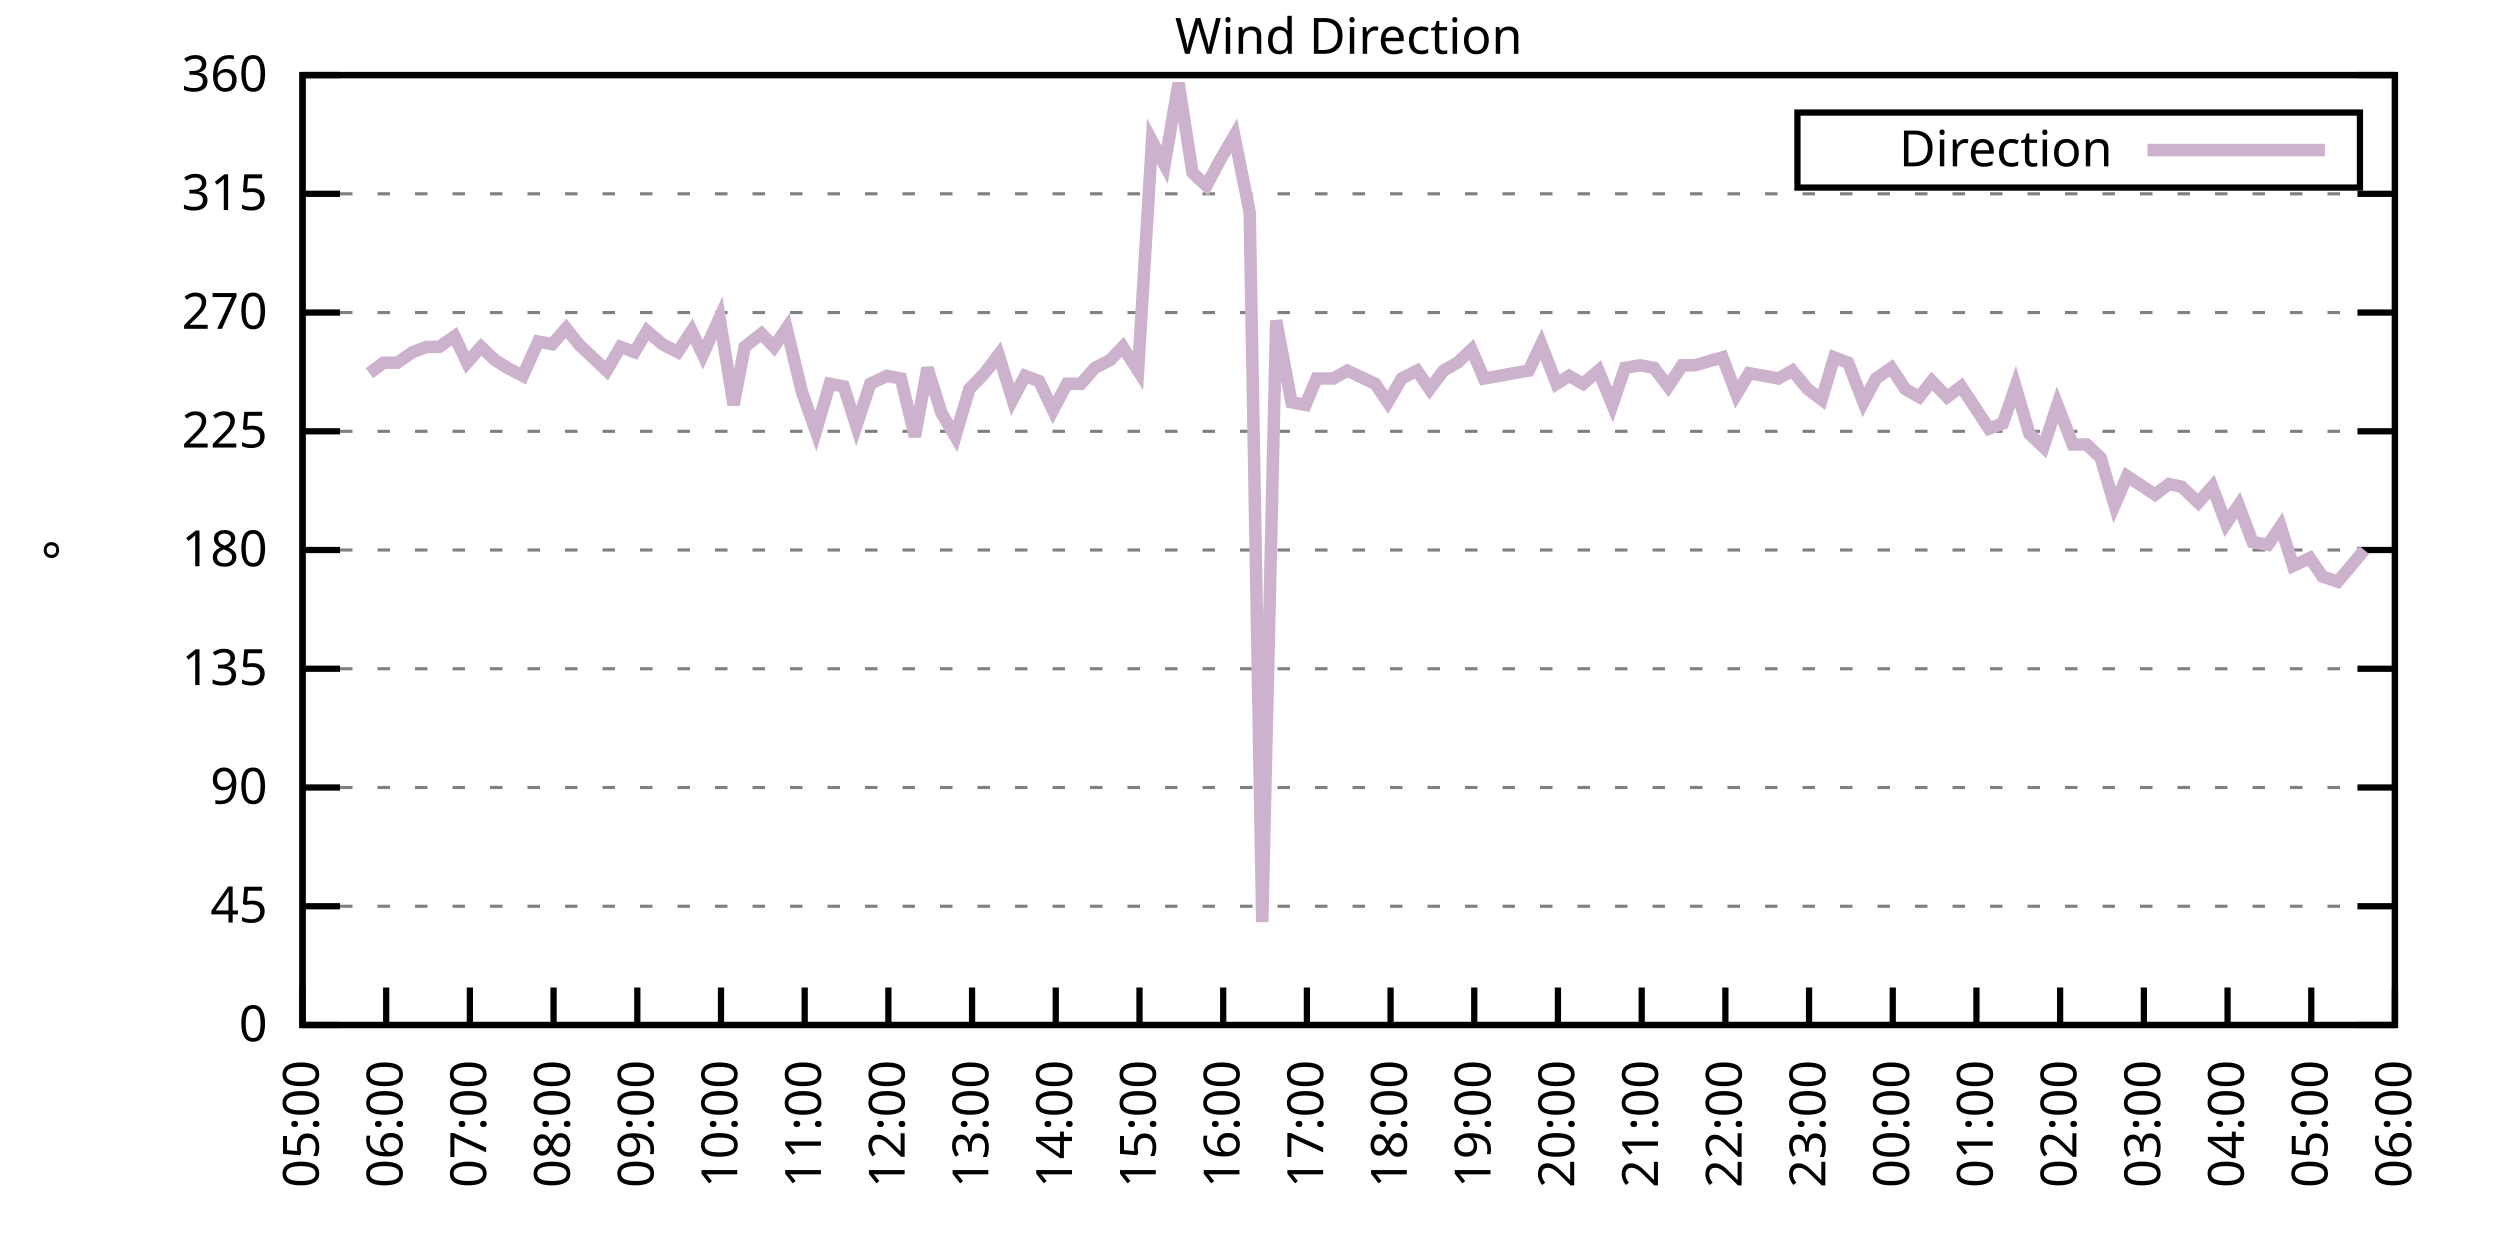
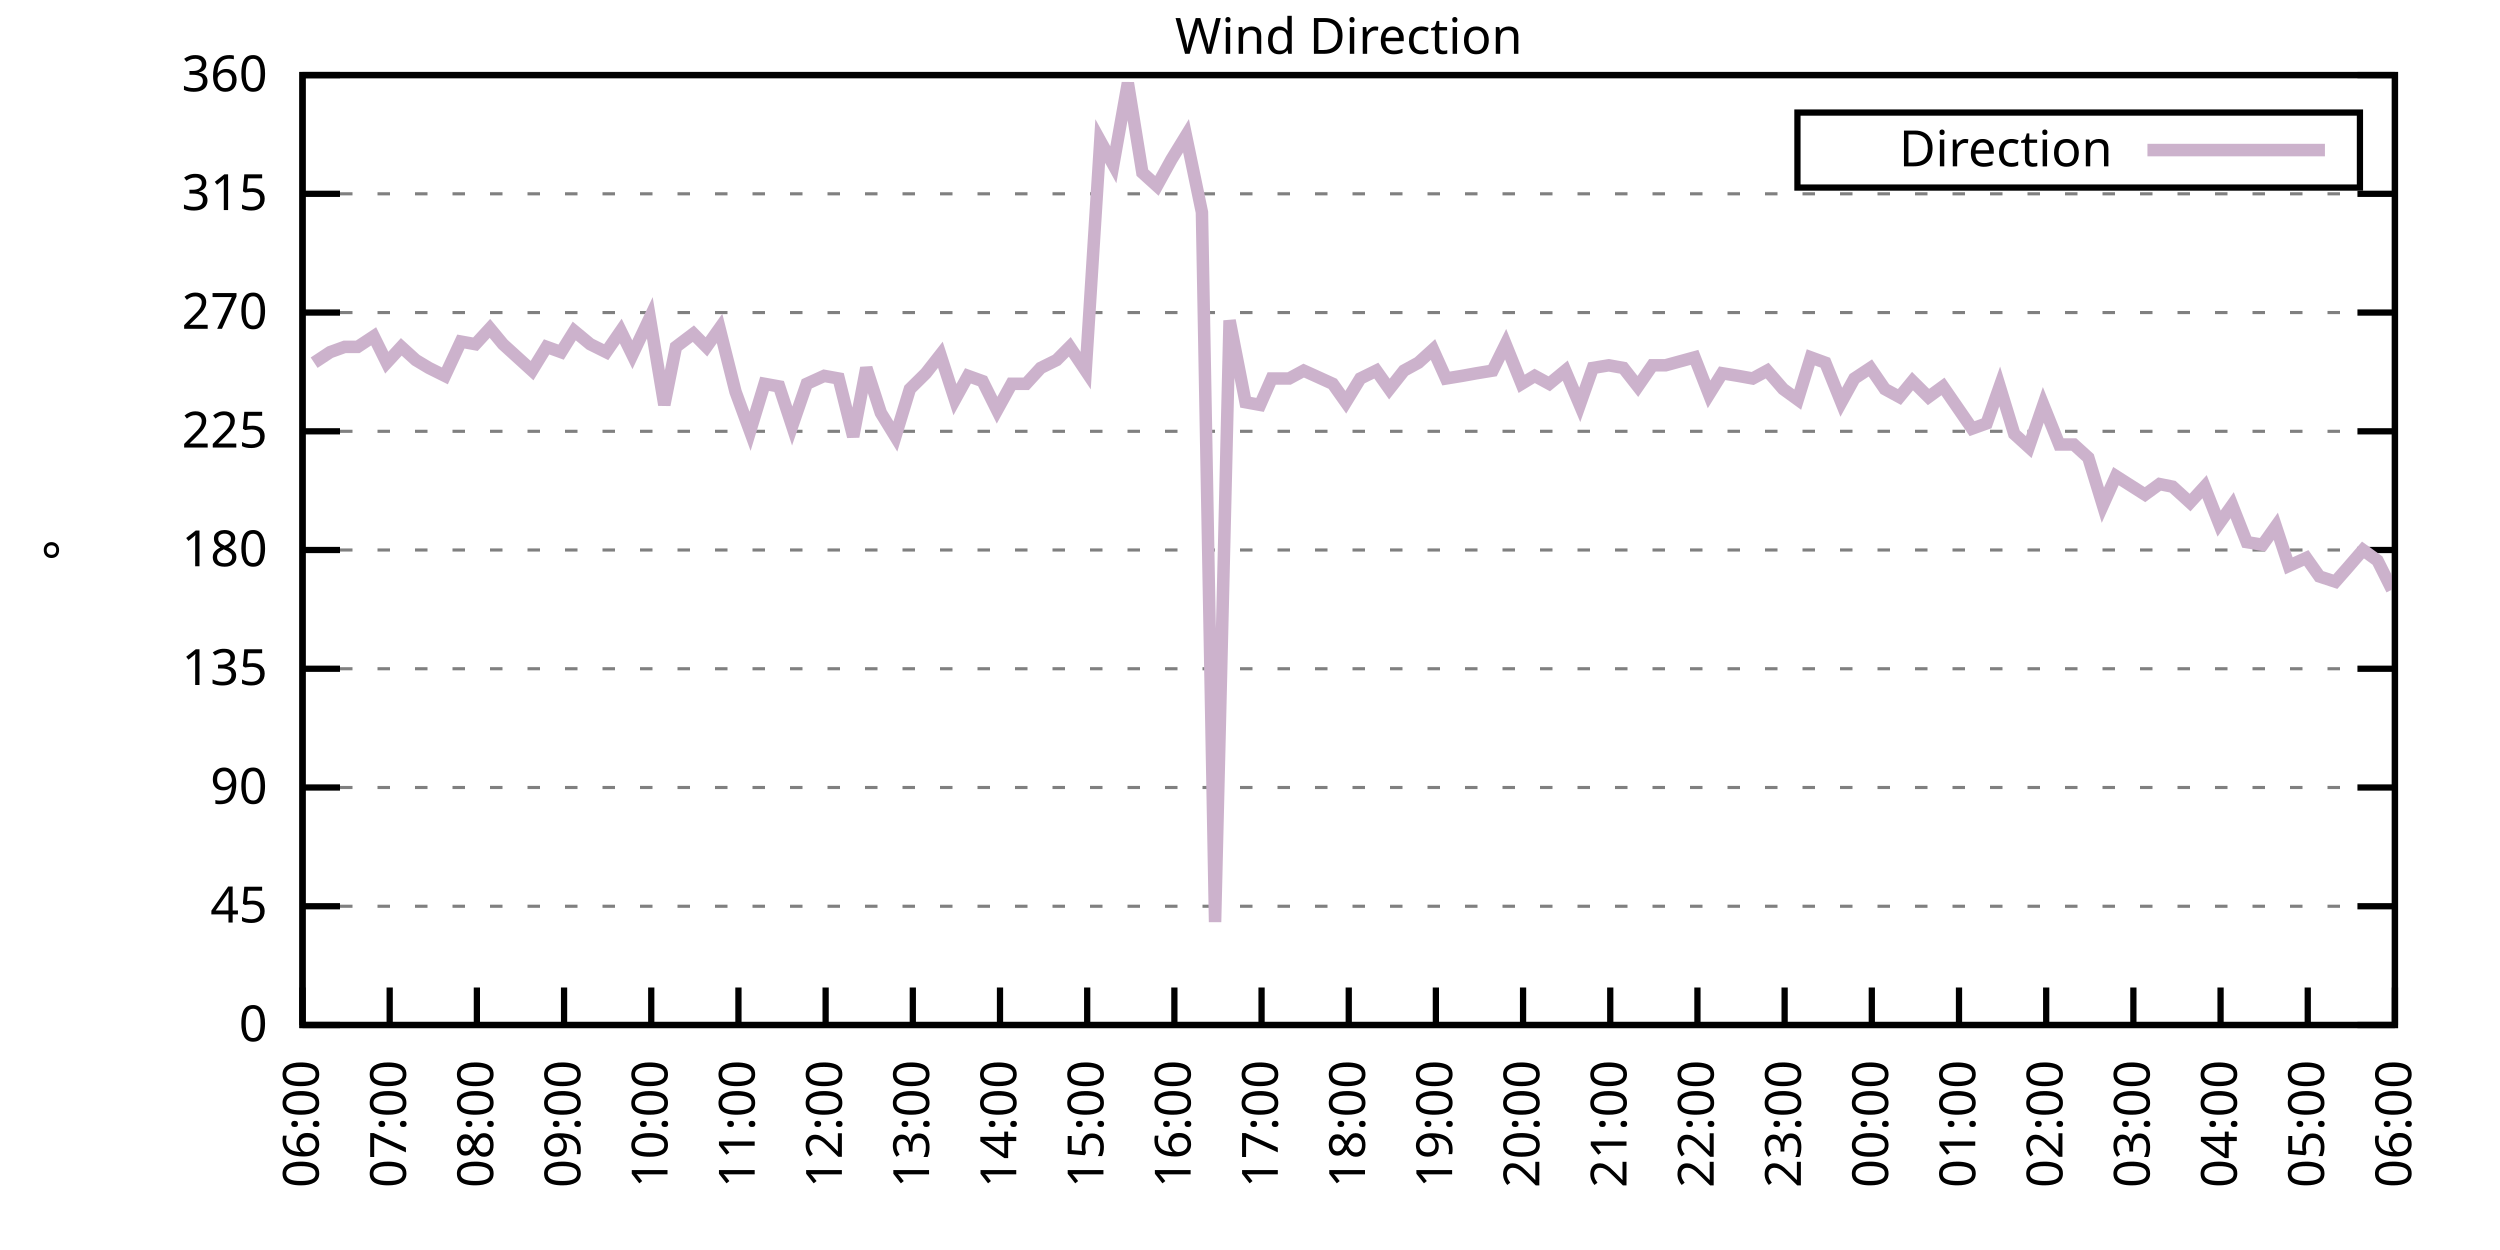
<svg xmlns="http://www.w3.org/2000/svg" xmlns:xlink="http://www.w3.org/1999/xlink" width="400" height="200" viewBox="0 0 400 200">
  <g id="gnuplot_canvas">
    <rect x="0" y="0" width="400" height="200" fill="none" />
    <defs>
      <circle id="gpDot" r="0.5" stroke-width="0.5" stroke="currentColor" />
      <path id="gpPt0" stroke-width="0.333" stroke="currentColor" d="M-1,0 h2 M0,-1 v2" />
      <path id="gpPt1" stroke-width="0.333" stroke="currentColor" d="M-1,-1 L1,1 M1,-1 L-1,1" />
      <path id="gpPt2" stroke-width="0.333" stroke="currentColor" d="M-1,0 L1,0 M0,-1 L0,1 M-1,-1 L1,1 M-1,1 L1,-1" />
      <rect id="gpPt3" stroke-width="0.333" stroke="currentColor" x="-1" y="-1" width="2" height="2" />
      <rect id="gpPt4" stroke-width="0.333" stroke="currentColor" fill="currentColor" x="-1" y="-1" width="2" height="2" />
      <circle id="gpPt5" stroke-width="0.333" stroke="currentColor" cx="0" cy="0" r="1" />
      <use xlink:href="#gpPt5" id="gpPt6" fill="currentColor" stroke="none" />
      <path id="gpPt7" stroke-width="0.333" stroke="currentColor" d="M0,-1.33 L-1.33,0.67 L1.33,0.67 z" />
      <use xlink:href="#gpPt7" id="gpPt8" fill="currentColor" stroke="none" />
      <use xlink:href="#gpPt7" id="gpPt9" stroke="currentColor" transform="rotate(180)" />
      <use xlink:href="#gpPt9" id="gpPt10" fill="currentColor" stroke="none" />
      <use xlink:href="#gpPt3" id="gpPt11" stroke="currentColor" transform="rotate(45)" />
      <use xlink:href="#gpPt11" id="gpPt12" fill="currentColor" stroke="none" />
      <path id="gpPt13" stroke-width="0.333" stroke="currentColor" d="M0,1.330 L1.265,0.411 L0.782,-1.067 L-0.782,-1.076 L-1.265,0.411 z" />
      <use xlink:href="#gpPt13" id="gpPt14" fill="currentColor" stroke="none" />
      <filter id="textbox" filterUnits="objectBoundingBox" x="0" y="0" height="1" width="1">
        <feFlood flood-color="white" flood-opacity="1" result="bgnd" />
        <feComposite in="SourceGraphic" in2="bgnd" operator="atop" />
      </filter>
      <filter id="greybox" filterUnits="objectBoundingBox" x="0" y="0" height="1" width="1">
        <feFlood flood-color="lightgrey" flood-opacity="1" result="grey" />
        <feComposite in="SourceGraphic" in2="grey" operator="atop" />
      </filter>
    </defs>
    <g fill="none" color="white" stroke="currentColor" stroke-width="1.00" stroke-linecap="butt" stroke-linejoin="miter">
</g>
    <g fill="none" color="black" stroke="currentColor" stroke-width="1.00" stroke-linecap="butt" stroke-linejoin="miter">
      <g stroke="none" shape-rendering="crispEdges">
        <polygon fill="rgb(255, 255, 255)" points="48.40,164.00 383.18,164.00 383.18,12.02 48.40,12.02 " />
      </g>
    </g>
    <g fill="none" color="black" stroke="currentColor" stroke-width="1.00" stroke-linecap="butt" stroke-linejoin="miter">
</g>
    <g fill="none" color="black" stroke="black" stroke-width="0.50" stroke-linecap="butt" stroke-linejoin="miter">
</g>
    <g fill="none" color="gray" stroke="currentColor" stroke-width="0.50" stroke-linecap="butt" stroke-linejoin="miter">
      <path stroke="gray" stroke-dasharray="2,4" class="gridline" d="M48.40,164.00 L383.19,164.00  " />
    </g>
    <g fill="none" color="gray" stroke="gray" stroke-width="1.00" stroke-linecap="butt" stroke-linejoin="miter">
</g>
    <g fill="none" color="black" stroke="currentColor" stroke-width="1.00" stroke-linecap="butt" stroke-linejoin="miter">
      <path stroke="black" d="M48.40,164.00 L54.40,164.00 M383.19,164.00 L377.19,164.00  " />
      <g transform="translate(42.80,166.60)" stroke="none" fill="black" font-family="Sans" font-size="8.00" text-anchor="end">
        <text>
          <tspan font-family="Sans"> 0</tspan>
        </text>
      </g>
    </g>
    <g fill="none" color="black" stroke="currentColor" stroke-width="1.00" stroke-linecap="butt" stroke-linejoin="miter">
</g>
    <g fill="none" color="black" stroke="black" stroke-width="0.50" stroke-linecap="butt" stroke-linejoin="miter">
</g>
    <g fill="none" color="gray" stroke="currentColor" stroke-width="0.50" stroke-linecap="butt" stroke-linejoin="miter">
      <path stroke="gray" stroke-dasharray="2,4" class="gridline" d="M48.40,145.00 L383.19,145.00  " />
    </g>
    <g fill="none" color="gray" stroke="gray" stroke-width="1.00" stroke-linecap="butt" stroke-linejoin="miter">
</g>
    <g fill="none" color="black" stroke="currentColor" stroke-width="1.00" stroke-linecap="butt" stroke-linejoin="miter">
      <path stroke="black" d="M48.40,145.00 L54.40,145.00 M383.19,145.00 L377.19,145.00  " />
      <g transform="translate(42.80,147.60)" stroke="none" fill="black" font-family="Sans" font-size="8.00" text-anchor="end">
        <text>
          <tspan font-family="Sans"> 45</tspan>
        </text>
      </g>
    </g>
    <g fill="none" color="black" stroke="currentColor" stroke-width="1.00" stroke-linecap="butt" stroke-linejoin="miter">
</g>
    <g fill="none" color="black" stroke="black" stroke-width="0.50" stroke-linecap="butt" stroke-linejoin="miter">
</g>
    <g fill="none" color="gray" stroke="currentColor" stroke-width="0.50" stroke-linecap="butt" stroke-linejoin="miter">
      <path stroke="gray" stroke-dasharray="2,4" class="gridline" d="M48.40,126.00 L383.19,126.00  " />
    </g>
    <g fill="none" color="gray" stroke="gray" stroke-width="1.00" stroke-linecap="butt" stroke-linejoin="miter">
</g>
    <g fill="none" color="black" stroke="currentColor" stroke-width="1.00" stroke-linecap="butt" stroke-linejoin="miter">
      <path stroke="black" d="M48.40,126.00 L54.40,126.00 M383.19,126.00 L377.19,126.00  " />
      <g transform="translate(42.80,128.60)" stroke="none" fill="black" font-family="Sans" font-size="8.00" text-anchor="end">
        <text>
          <tspan font-family="Sans"> 90</tspan>
        </text>
      </g>
    </g>
    <g fill="none" color="black" stroke="currentColor" stroke-width="1.00" stroke-linecap="butt" stroke-linejoin="miter">
</g>
    <g fill="none" color="black" stroke="black" stroke-width="0.50" stroke-linecap="butt" stroke-linejoin="miter">
</g>
    <g fill="none" color="gray" stroke="currentColor" stroke-width="0.50" stroke-linecap="butt" stroke-linejoin="miter">
      <path stroke="gray" stroke-dasharray="2,4" class="gridline" d="M48.40,107.00 L383.19,107.00  " />
    </g>
    <g fill="none" color="gray" stroke="gray" stroke-width="1.00" stroke-linecap="butt" stroke-linejoin="miter">
</g>
    <g fill="none" color="black" stroke="currentColor" stroke-width="1.00" stroke-linecap="butt" stroke-linejoin="miter">
      <path stroke="black" d="M48.40,107.00 L54.40,107.00 M383.19,107.00 L377.19,107.00  " />
      <g transform="translate(42.80,109.60)" stroke="none" fill="black" font-family="Sans" font-size="8.00" text-anchor="end">
        <text>
          <tspan font-family="Sans"> 135</tspan>
        </text>
      </g>
    </g>
    <g fill="none" color="black" stroke="currentColor" stroke-width="1.00" stroke-linecap="butt" stroke-linejoin="miter">
</g>
    <g fill="none" color="black" stroke="black" stroke-width="0.50" stroke-linecap="butt" stroke-linejoin="miter">
</g>
    <g fill="none" color="gray" stroke="currentColor" stroke-width="0.50" stroke-linecap="butt" stroke-linejoin="miter">
      <path stroke="gray" stroke-dasharray="2,4" class="gridline" d="M48.40,88.00 L383.19,88.00  " />
    </g>
    <g fill="none" color="gray" stroke="gray" stroke-width="1.00" stroke-linecap="butt" stroke-linejoin="miter">
</g>
    <g fill="none" color="black" stroke="currentColor" stroke-width="1.00" stroke-linecap="butt" stroke-linejoin="miter">
      <path stroke="black" d="M48.40,88.00 L54.40,88.00 M383.19,88.00 L377.19,88.00  " />
      <g transform="translate(42.80,90.60)" stroke="none" fill="black" font-family="Sans" font-size="8.00" text-anchor="end">
        <text>
          <tspan font-family="Sans"> 180</tspan>
        </text>
      </g>
    </g>
    <g fill="none" color="black" stroke="currentColor" stroke-width="1.00" stroke-linecap="butt" stroke-linejoin="miter">
</g>
    <g fill="none" color="black" stroke="black" stroke-width="0.50" stroke-linecap="butt" stroke-linejoin="miter">
</g>
    <g fill="none" color="gray" stroke="currentColor" stroke-width="0.50" stroke-linecap="butt" stroke-linejoin="miter">
      <path stroke="gray" stroke-dasharray="2,4" class="gridline" d="M48.40,69.01 L383.19,69.01  " />
    </g>
    <g fill="none" color="gray" stroke="gray" stroke-width="1.00" stroke-linecap="butt" stroke-linejoin="miter">
</g>
    <g fill="none" color="black" stroke="currentColor" stroke-width="1.00" stroke-linecap="butt" stroke-linejoin="miter">
      <path stroke="black" d="M48.40,69.01 L54.40,69.01 M383.19,69.01 L377.19,69.01  " />
      <g transform="translate(42.80,71.61)" stroke="none" fill="black" font-family="Sans" font-size="8.00" text-anchor="end">
        <text>
          <tspan font-family="Sans"> 225</tspan>
        </text>
      </g>
    </g>
    <g fill="none" color="black" stroke="currentColor" stroke-width="1.00" stroke-linecap="butt" stroke-linejoin="miter">
</g>
    <g fill="none" color="black" stroke="black" stroke-width="0.50" stroke-linecap="butt" stroke-linejoin="miter">
</g>
    <g fill="none" color="gray" stroke="currentColor" stroke-width="0.50" stroke-linecap="butt" stroke-linejoin="miter">
      <path stroke="gray" stroke-dasharray="2,4" class="gridline" d="M48.40,50.01 L383.19,50.01  " />
    </g>
    <g fill="none" color="gray" stroke="gray" stroke-width="1.00" stroke-linecap="butt" stroke-linejoin="miter">
</g>
    <g fill="none" color="black" stroke="currentColor" stroke-width="1.00" stroke-linecap="butt" stroke-linejoin="miter">
      <path stroke="black" d="M48.40,50.01 L54.40,50.01 M383.19,50.01 L377.19,50.01  " />
      <g transform="translate(42.80,52.61)" stroke="none" fill="black" font-family="Sans" font-size="8.00" text-anchor="end">
        <text>
          <tspan font-family="Sans"> 270</tspan>
        </text>
      </g>
    </g>
    <g fill="none" color="black" stroke="currentColor" stroke-width="1.00" stroke-linecap="butt" stroke-linejoin="miter">
</g>
    <g fill="none" color="black" stroke="black" stroke-width="0.50" stroke-linecap="butt" stroke-linejoin="miter">
</g>
    <g fill="none" color="gray" stroke="currentColor" stroke-width="0.50" stroke-linecap="butt" stroke-linejoin="miter">
      <path stroke="gray" stroke-dasharray="2,4" class="gridline" d="M48.40,31.01 L383.19,31.01  " />
    </g>
    <g fill="none" color="gray" stroke="gray" stroke-width="1.00" stroke-linecap="butt" stroke-linejoin="miter">
</g>
    <g fill="none" color="black" stroke="currentColor" stroke-width="1.00" stroke-linecap="butt" stroke-linejoin="miter">
      <path stroke="black" d="M48.40,31.01 L54.40,31.01 M383.19,31.01 L377.19,31.01  " />
      <g transform="translate(42.80,33.61)" stroke="none" fill="black" font-family="Sans" font-size="8.00" text-anchor="end">
        <text>
          <tspan font-family="Sans"> 315</tspan>
        </text>
      </g>
    </g>
    <g fill="none" color="black" stroke="currentColor" stroke-width="1.00" stroke-linecap="butt" stroke-linejoin="miter">
</g>
    <g fill="none" color="black" stroke="black" stroke-width="0.50" stroke-linecap="butt" stroke-linejoin="miter">
</g>
    <g fill="none" color="gray" stroke="currentColor" stroke-width="0.50" stroke-linecap="butt" stroke-linejoin="miter">
      <path stroke="gray" stroke-dasharray="2,4" class="gridline" d="M48.40,12.01 L383.19,12.01  " />
    </g>
    <g fill="none" color="gray" stroke="gray" stroke-width="1.00" stroke-linecap="butt" stroke-linejoin="miter">
</g>
    <g fill="none" color="black" stroke="currentColor" stroke-width="1.00" stroke-linecap="butt" stroke-linejoin="miter">
      <path stroke="black" d="M48.40,12.01 L54.40,12.01 M383.19,12.01 L377.19,12.01  " />
      <g transform="translate(42.80,14.61)" stroke="none" fill="black" font-family="Sans" font-size="8.00" text-anchor="end">
        <text>
          <tspan font-family="Sans"> 360</tspan>
        </text>
      </g>
    </g>
    <g fill="none" color="black" stroke="currentColor" stroke-width="1.00" stroke-linecap="butt" stroke-linejoin="miter">
      <path stroke="black" d="M48.40,164.00 L48.40,158.00  " />
      <g transform="translate(51.00,169.60) rotate(270.00)" stroke="none" fill="black" font-family="Sans" font-size="8.00" text-anchor="end">
        <text>
-           <tspan font-family="Sans">05:00</tspan>
-         </text>
-       </g>
-     </g>
-     <g fill="none" color="black" stroke="currentColor" stroke-width="1.00" stroke-linecap="butt" stroke-linejoin="miter">
-       <path stroke="black" d="M61.79,164.00 L61.79,158.00  " />
-       <g transform="translate(64.39,169.60) rotate(270.00)" stroke="none" fill="black" font-family="Sans" font-size="8.00" text-anchor="end">
-         <text>
          <tspan font-family="Sans">06:00</tspan>
        </text>
      </g>
    </g>
    <g fill="none" color="black" stroke="currentColor" stroke-width="1.00" stroke-linecap="butt" stroke-linejoin="miter">
-       <path stroke="black" d="M75.18,164.00 L75.18,158.00  " />
-       <g transform="translate(77.78,169.60) rotate(270.00)" stroke="none" fill="black" font-family="Sans" font-size="8.00" text-anchor="end">
+       <path stroke="black" d="M62.35,164.00 L62.35,158.00  " />
+       <g transform="translate(64.95,169.60) rotate(270.00)" stroke="none" fill="black" font-family="Sans" font-size="8.00" text-anchor="end">
        <text>
          <tspan font-family="Sans">07:00</tspan>
        </text>
      </g>
    </g>
    <g fill="none" color="black" stroke="currentColor" stroke-width="1.00" stroke-linecap="butt" stroke-linejoin="miter">
-       <path stroke="black" d="M88.57,164.00 L88.57,158.00  " />
-       <g transform="translate(91.17,169.60) rotate(270.00)" stroke="none" fill="black" font-family="Sans" font-size="8.00" text-anchor="end">
+       <path stroke="black" d="M76.30,164.00 L76.30,158.00  " />
+       <g transform="translate(78.90,169.60) rotate(270.00)" stroke="none" fill="black" font-family="Sans" font-size="8.00" text-anchor="end">
        <text>
          <tspan font-family="Sans">08:00</tspan>
        </text>
      </g>
    </g>
    <g fill="none" color="black" stroke="currentColor" stroke-width="1.00" stroke-linecap="butt" stroke-linejoin="miter">
-       <path stroke="black" d="M101.97,164.00 L101.97,158.00  " />
-       <g transform="translate(104.57,169.60) rotate(270.00)" stroke="none" fill="black" font-family="Sans" font-size="8.00" text-anchor="end">
+       <path stroke="black" d="M90.25,164.00 L90.25,158.00  " />
+       <g transform="translate(92.85,169.60) rotate(270.00)" stroke="none" fill="black" font-family="Sans" font-size="8.00" text-anchor="end">
        <text>
          <tspan font-family="Sans">09:00</tspan>
        </text>
      </g>
    </g>
    <g fill="none" color="black" stroke="currentColor" stroke-width="1.00" stroke-linecap="butt" stroke-linejoin="miter">
-       <path stroke="black" d="M115.36,164.00 L115.36,158.00  " />
-       <g transform="translate(117.96,169.60) rotate(270.00)" stroke="none" fill="black" font-family="Sans" font-size="8.00" text-anchor="end">
+       <path stroke="black" d="M104.20,164.00 L104.20,158.00  " />
+       <g transform="translate(106.80,169.60) rotate(270.00)" stroke="none" fill="black" font-family="Sans" font-size="8.00" text-anchor="end">
        <text>
          <tspan font-family="Sans">10:00</tspan>
        </text>
      </g>
    </g>
    <g fill="none" color="black" stroke="currentColor" stroke-width="1.00" stroke-linecap="butt" stroke-linejoin="miter">
-       <path stroke="black" d="M128.75,164.00 L128.75,158.00  " />
-       <g transform="translate(131.35,169.60) rotate(270.00)" stroke="none" fill="black" font-family="Sans" font-size="8.00" text-anchor="end">
+       <path stroke="black" d="M118.15,164.00 L118.15,158.00  " />
+       <g transform="translate(120.75,169.60) rotate(270.00)" stroke="none" fill="black" font-family="Sans" font-size="8.00" text-anchor="end">
        <text>
          <tspan font-family="Sans">11:00</tspan>
        </text>
      </g>
    </g>
    <g fill="none" color="black" stroke="currentColor" stroke-width="1.00" stroke-linecap="butt" stroke-linejoin="miter">
-       <path stroke="black" d="M142.14,164.00 L142.14,158.00  " />
-       <g transform="translate(144.74,169.60) rotate(270.00)" stroke="none" fill="black" font-family="Sans" font-size="8.00" text-anchor="end">
+       <path stroke="black" d="M132.10,164.00 L132.10,158.00  " />
+       <g transform="translate(134.70,169.60) rotate(270.00)" stroke="none" fill="black" font-family="Sans" font-size="8.00" text-anchor="end">
        <text>
          <tspan font-family="Sans">12:00</tspan>
        </text>
      </g>
    </g>
    <g fill="none" color="black" stroke="currentColor" stroke-width="1.00" stroke-linecap="butt" stroke-linejoin="miter">
-       <path stroke="black" d="M155.53,164.00 L155.53,158.00  " />
-       <g transform="translate(158.13,169.60) rotate(270.00)" stroke="none" fill="black" font-family="Sans" font-size="8.00" text-anchor="end">
+       <path stroke="black" d="M146.05,164.00 L146.05,158.00  " />
+       <g transform="translate(148.65,169.60) rotate(270.00)" stroke="none" fill="black" font-family="Sans" font-size="8.00" text-anchor="end">
        <text>
          <tspan font-family="Sans">13:00</tspan>
        </text>
      </g>
    </g>
    <g fill="none" color="black" stroke="currentColor" stroke-width="1.00" stroke-linecap="butt" stroke-linejoin="miter">
-       <path stroke="black" d="M168.92,164.00 L168.92,158.00  " />
-       <g transform="translate(171.52,169.60) rotate(270.00)" stroke="none" fill="black" font-family="Sans" font-size="8.00" text-anchor="end">
+       <path stroke="black" d="M160.00,164.00 L160.00,158.00  " />
+       <g transform="translate(162.60,169.60) rotate(270.00)" stroke="none" fill="black" font-family="Sans" font-size="8.00" text-anchor="end">
        <text>
          <tspan font-family="Sans">14:00</tspan>
        </text>
      </g>
    </g>
    <g fill="none" color="black" stroke="currentColor" stroke-width="1.00" stroke-linecap="butt" stroke-linejoin="miter">
-       <path stroke="black" d="M182.32,164.00 L182.32,158.00  " />
-       <g transform="translate(184.92,169.60) rotate(270.00)" stroke="none" fill="black" font-family="Sans" font-size="8.00" text-anchor="end">
+       <path stroke="black" d="M173.95,164.00 L173.95,158.00  " />
+       <g transform="translate(176.55,169.60) rotate(270.00)" stroke="none" fill="black" font-family="Sans" font-size="8.00" text-anchor="end">
        <text>
          <tspan font-family="Sans">15:00</tspan>
        </text>
      </g>
    </g>
    <g fill="none" color="black" stroke="currentColor" stroke-width="1.00" stroke-linecap="butt" stroke-linejoin="miter">
-       <path stroke="black" d="M195.71,164.00 L195.71,158.00  " />
-       <g transform="translate(198.31,169.60) rotate(270.00)" stroke="none" fill="black" font-family="Sans" font-size="8.00" text-anchor="end">
+       <path stroke="black" d="M187.90,164.00 L187.90,158.00  " />
+       <g transform="translate(190.50,169.60) rotate(270.00)" stroke="none" fill="black" font-family="Sans" font-size="8.00" text-anchor="end">
        <text>
          <tspan font-family="Sans">16:00</tspan>
        </text>
      </g>
    </g>
    <g fill="none" color="black" stroke="currentColor" stroke-width="1.00" stroke-linecap="butt" stroke-linejoin="miter">
-       <path stroke="black" d="M209.10,164.00 L209.10,158.00  " />
-       <g transform="translate(211.70,169.60) rotate(270.00)" stroke="none" fill="black" font-family="Sans" font-size="8.00" text-anchor="end">
+       <path stroke="black" d="M201.85,164.00 L201.85,158.00  " />
+       <g transform="translate(204.45,169.60) rotate(270.00)" stroke="none" fill="black" font-family="Sans" font-size="8.00" text-anchor="end">
        <text>
          <tspan font-family="Sans">17:00</tspan>
        </text>
      </g>
    </g>
    <g fill="none" color="black" stroke="currentColor" stroke-width="1.00" stroke-linecap="butt" stroke-linejoin="miter">
-       <path stroke="black" d="M222.49,164.00 L222.49,158.00  " />
-       <g transform="translate(225.09,169.60) rotate(270.00)" stroke="none" fill="black" font-family="Sans" font-size="8.00" text-anchor="end">
+       <path stroke="black" d="M215.80,164.00 L215.80,158.00  " />
+       <g transform="translate(218.40,169.60) rotate(270.00)" stroke="none" fill="black" font-family="Sans" font-size="8.00" text-anchor="end">
        <text>
          <tspan font-family="Sans">18:00</tspan>
        </text>
      </g>
    </g>
    <g fill="none" color="black" stroke="currentColor" stroke-width="1.00" stroke-linecap="butt" stroke-linejoin="miter">
-       <path stroke="black" d="M235.88,164.00 L235.88,158.00  " />
-       <g transform="translate(238.48,169.60) rotate(270.00)" stroke="none" fill="black" font-family="Sans" font-size="8.00" text-anchor="end">
+       <path stroke="black" d="M229.74,164.00 L229.74,158.00  " />
+       <g transform="translate(232.34,169.60) rotate(270.00)" stroke="none" fill="black" font-family="Sans" font-size="8.00" text-anchor="end">
        <text>
          <tspan font-family="Sans">19:00</tspan>
        </text>
      </g>
    </g>
    <g fill="none" color="black" stroke="currentColor" stroke-width="1.00" stroke-linecap="butt" stroke-linejoin="miter">
-       <path stroke="black" d="M249.27,164.00 L249.27,158.00  " />
-       <g transform="translate(251.87,169.60) rotate(270.00)" stroke="none" fill="black" font-family="Sans" font-size="8.00" text-anchor="end">
+       <path stroke="black" d="M243.69,164.00 L243.69,158.00  " />
+       <g transform="translate(246.29,169.60) rotate(270.00)" stroke="none" fill="black" font-family="Sans" font-size="8.00" text-anchor="end">
        <text>
          <tspan font-family="Sans">20:00</tspan>
        </text>
      </g>
    </g>
    <g fill="none" color="black" stroke="currentColor" stroke-width="1.00" stroke-linecap="butt" stroke-linejoin="miter">
-       <path stroke="black" d="M262.67,164.00 L262.67,158.00  " />
-       <g transform="translate(265.27,169.60) rotate(270.00)" stroke="none" fill="black" font-family="Sans" font-size="8.00" text-anchor="end">
+       <path stroke="black" d="M257.64,164.00 L257.64,158.00  " />
+       <g transform="translate(260.24,169.60) rotate(270.00)" stroke="none" fill="black" font-family="Sans" font-size="8.00" text-anchor="end">
        <text>
          <tspan font-family="Sans">21:00</tspan>
        </text>
      </g>
    </g>
    <g fill="none" color="black" stroke="currentColor" stroke-width="1.00" stroke-linecap="butt" stroke-linejoin="miter">
-       <path stroke="black" d="M276.06,164.00 L276.06,158.00  " />
-       <g transform="translate(278.66,169.60) rotate(270.00)" stroke="none" fill="black" font-family="Sans" font-size="8.00" text-anchor="end">
+       <path stroke="black" d="M271.59,164.00 L271.59,158.00  " />
+       <g transform="translate(274.19,169.60) rotate(270.00)" stroke="none" fill="black" font-family="Sans" font-size="8.00" text-anchor="end">
        <text>
          <tspan font-family="Sans">22:00</tspan>
        </text>
      </g>
    </g>
    <g fill="none" color="black" stroke="currentColor" stroke-width="1.00" stroke-linecap="butt" stroke-linejoin="miter">
-       <path stroke="black" d="M289.45,164.00 L289.45,158.00  " />
-       <g transform="translate(292.05,169.60) rotate(270.00)" stroke="none" fill="black" font-family="Sans" font-size="8.00" text-anchor="end">
+       <path stroke="black" d="M285.54,164.00 L285.54,158.00  " />
+       <g transform="translate(288.14,169.60) rotate(270.00)" stroke="none" fill="black" font-family="Sans" font-size="8.00" text-anchor="end">
        <text>
          <tspan font-family="Sans">23:00</tspan>
        </text>
      </g>
    </g>
    <g fill="none" color="black" stroke="currentColor" stroke-width="1.00" stroke-linecap="butt" stroke-linejoin="miter">
-       <path stroke="black" d="M302.84,164.00 L302.84,158.00  " />
-       <g transform="translate(305.44,169.60) rotate(270.00)" stroke="none" fill="black" font-family="Sans" font-size="8.00" text-anchor="end">
+       <path stroke="black" d="M299.49,164.00 L299.49,158.00  " />
+       <g transform="translate(302.09,169.60) rotate(270.00)" stroke="none" fill="black" font-family="Sans" font-size="8.00" text-anchor="end">
        <text>
          <tspan font-family="Sans">00:00</tspan>
        </text>
      </g>
    </g>
    <g fill="none" color="black" stroke="currentColor" stroke-width="1.00" stroke-linecap="butt" stroke-linejoin="miter">
-       <path stroke="black" d="M316.23,164.00 L316.23,158.00  " />
-       <g transform="translate(318.83,169.60) rotate(270.00)" stroke="none" fill="black" font-family="Sans" font-size="8.00" text-anchor="end">
+       <path stroke="black" d="M313.44,164.00 L313.44,158.00  " />
+       <g transform="translate(316.04,169.60) rotate(270.00)" stroke="none" fill="black" font-family="Sans" font-size="8.00" text-anchor="end">
        <text>
          <tspan font-family="Sans">01:00</tspan>
        </text>
      </g>
    </g>
    <g fill="none" color="black" stroke="currentColor" stroke-width="1.00" stroke-linecap="butt" stroke-linejoin="miter">
-       <path stroke="black" d="M329.62,164.00 L329.62,158.00  " />
-       <g transform="translate(332.22,169.60) rotate(270.00)" stroke="none" fill="black" font-family="Sans" font-size="8.00" text-anchor="end">
+       <path stroke="black" d="M327.39,164.00 L327.39,158.00  " />
+       <g transform="translate(329.99,169.60) rotate(270.00)" stroke="none" fill="black" font-family="Sans" font-size="8.00" text-anchor="end">
        <text>
          <tspan font-family="Sans">02:00</tspan>
        </text>
      </g>
    </g>
    <g fill="none" color="black" stroke="currentColor" stroke-width="1.00" stroke-linecap="butt" stroke-linejoin="miter">
-       <path stroke="black" d="M343.02,164.00 L343.02,158.00  " />
-       <g transform="translate(345.62,169.60) rotate(270.00)" stroke="none" fill="black" font-family="Sans" font-size="8.00" text-anchor="end">
+       <path stroke="black" d="M341.34,164.00 L341.34,158.00  " />
+       <g transform="translate(343.94,169.60) rotate(270.00)" stroke="none" fill="black" font-family="Sans" font-size="8.00" text-anchor="end">
        <text>
          <tspan font-family="Sans">03:00</tspan>
        </text>
      </g>
    </g>
    <g fill="none" color="black" stroke="currentColor" stroke-width="1.00" stroke-linecap="butt" stroke-linejoin="miter">
-       <path stroke="black" d="M356.41,164.00 L356.41,158.00  " />
-       <g transform="translate(359.01,169.60) rotate(270.00)" stroke="none" fill="black" font-family="Sans" font-size="8.00" text-anchor="end">
+       <path stroke="black" d="M355.29,164.00 L355.29,158.00  " />
+       <g transform="translate(357.89,169.60) rotate(270.00)" stroke="none" fill="black" font-family="Sans" font-size="8.00" text-anchor="end">
        <text>
          <tspan font-family="Sans">04:00</tspan>
        </text>
      </g>
    </g>
    <g fill="none" color="black" stroke="currentColor" stroke-width="1.00" stroke-linecap="butt" stroke-linejoin="miter">
-       <path stroke="black" d="M369.80,164.00 L369.80,158.00  " />
-       <g transform="translate(372.40,169.60) rotate(270.00)" stroke="none" fill="black" font-family="Sans" font-size="8.00" text-anchor="end">
+       <path stroke="black" d="M369.24,164.00 L369.24,158.00  " />
+       <g transform="translate(371.84,169.60) rotate(270.00)" stroke="none" fill="black" font-family="Sans" font-size="8.00" text-anchor="end">
        <text>
          <tspan font-family="Sans">05:00</tspan>
        </text>
      </g>
    </g>
    <g fill="none" color="black" stroke="currentColor" stroke-width="1.00" stroke-linecap="butt" stroke-linejoin="miter">
      <path stroke="black" d="M383.19,164.00 L383.19,158.00  " />
      <g transform="translate(385.79,169.60) rotate(270.00)" stroke="none" fill="black" font-family="Sans" font-size="8.00" text-anchor="end">
        <text>
          <tspan font-family="Sans">06:00</tspan>
        </text>
      </g>
    </g>
    <g fill="none" color="black" stroke="currentColor" stroke-width="1.00" stroke-linecap="butt" stroke-linejoin="miter">
</g>
    <g fill="none" color="black" stroke="currentColor" stroke-width="1.00" stroke-linecap="butt" stroke-linejoin="miter">
      <path stroke="black" d="M48.40,12.01 L48.40,164.00 L383.19,164.00 L383.19,12.01 L48.40,12.01 Z  " />
    </g>
    <g fill="none" color="black" stroke="currentColor" stroke-width="1.00" stroke-linecap="butt" stroke-linejoin="miter">
</g>
    <g fill="none" color="black" stroke="currentColor" stroke-width="1.00" stroke-linecap="butt" stroke-linejoin="miter">
      <path stroke="black" d="M287.59,30.01 L287.59,18.01 L377.59,18.01 L377.59,30.01 L287.59,30.01 Z  " />
    </g>
    <g id="Wind_direction_plot_1">
      <g fill="none" color="white" stroke="black" stroke-width="2.00" stroke-linecap="butt" stroke-linejoin="miter">
</g>
      <g fill="none" color="black" stroke="currentColor" stroke-width="2.00" stroke-linecap="butt" stroke-linejoin="miter">
        <g transform="translate(337.99,26.61)" stroke="none" fill="black" font-family="Sans" font-size="8.00" text-anchor="end">
          <text>
            <tspan font-family="Sans">Direction</tspan>
          </text>
        </g>
      </g>
      <g fill="none" color="black" stroke="currentColor" stroke-width="2.00" stroke-linecap="butt" stroke-linejoin="miter">
-         <path stroke="rgb(204, 178, 204)" d="M343.59,24.01 L371.99,24.01 M59.11,59.72 L61.35,58.03 L63.58,58.03 L66.03,56.34 L68.26,55.50 L70.27,55.50   L72.73,53.81 L74.74,58.03 L76.97,55.50 L79.20,57.61 L81.21,58.87 L83.66,60.14 L86.12,54.65 L88.35,55.07   L90.58,52.54 L92.59,55.07 L97.06,59.30 L99.29,55.50 L101.52,56.34 L103.53,52.96 L105.98,55.07 L108.44,56.34   L110.67,52.96 L112.46,56.76 L115.13,50.85 L117.37,64.78 L119.15,55.50 L121.83,53.39 L123.84,55.50 L125.85,52.54   L128.30,62.67 L130.54,69.01 L132.77,61.41 L135.00,61.83 L137.01,68.16 L139.24,61.41 L141.92,60.14 L144.15,60.56   L146.38,69.85 L148.39,58.87 L150.62,66.05 L152.85,69.85 L155.09,62.25 L157.54,59.72 L159.77,56.76 L162.01,63.94   L164.01,60.14 L166.25,60.98 L168.48,65.63 L170.71,61.41 L172.94,61.41 L175.17,58.87 L177.63,57.61 L179.64,55.50   L182.09,59.30 L184.32,22.56 L186.33,26.36 L188.57,13.28 L190.80,27.63 L193.03,29.74 L195.26,25.52 L197.49,21.72   L199.95,33.96 L201.96,147.53 L204.19,51.27 L206.64,64.36 L208.88,64.78 L210.66,60.56 L213.34,60.56 L215.57,59.30   L217.36,60.14 L220.04,61.41 L222.04,64.36 L224.28,60.56 L226.73,59.30 L228.74,62.25 L230.97,59.30 L233.20,58.03   L235.44,55.92 L237.44,60.56 L239.90,60.14 L242.13,59.72 L244.59,59.30 L246.60,55.07 L249.05,61.41 L251.06,60.14   L253.29,61.41 L255.75,59.30 L257.98,64.78 L259.99,58.87 L262.44,58.45 L264.67,58.87 L266.91,61.83 L269.14,58.45   L271.15,58.45 L275.61,57.18 L277.84,63.10 L279.85,59.72 L282.31,60.14 L284.54,60.56 L286.77,59.30 L289.23,62.25   L291.46,63.94 L293.47,57.18 L295.70,58.03 L298.15,64.36 L300.16,60.56 L302.62,58.87 L304.85,62.25 L307.08,63.52   L309.09,60.98 L311.54,63.52 L313.78,61.83 L316.01,65.21 L318.24,68.58 L320.47,67.74 L322.48,61.83 L324.71,69.43   L326.95,71.54 L329.18,64.78 L331.63,71.12 L333.86,71.12 L336.10,73.23 L338.33,80.83 L340.34,76.18 L344.80,79.14   L347.03,77.45 L349.04,77.87 L351.72,80.41 L353.95,77.87 L356.18,83.78 L358.19,80.83 L360.42,86.74 L362.88,87.16   L364.89,84.21 L366.90,90.54 L369.58,89.27 L371.58,92.23 L374.04,93.07 L375.82,90.96 L378.28,88.00  " />
+         <path stroke="rgb(204, 178, 204)" d="M343.59,24.01 L371.99,24.01 M50.26,58.03 L52.82,56.34 L55.14,55.50 L57.23,55.50 L59.79,53.81 L61.88,58.03   L64.21,55.50 L66.53,57.61 L68.63,58.87 L71.18,60.14 L73.74,54.65 L76.07,55.07 L78.39,52.54 L80.48,55.07   L85.13,59.30 L87.46,55.50 L89.78,56.34 L91.88,52.96 L94.43,55.07 L96.99,56.34 L99.32,52.96 L101.18,56.76   L103.97,50.85 L106.29,64.78 L108.15,55.50 L110.94,53.39 L113.03,55.50 L115.13,52.54 L117.68,62.67 L120.01,69.01   L122.33,61.41 L124.66,61.83 L126.75,68.16 L129.08,61.41 L131.87,60.14 L134.19,60.56 L136.51,69.85 L138.61,58.87   L140.93,66.05 L143.26,69.85 L145.58,62.25 L148.14,59.72 L150.46,56.76 L152.79,63.94 L154.88,60.14 L157.21,60.98   L159.53,65.63 L161.86,61.41 L164.18,61.41 L166.51,58.87 L169.06,57.61 L171.16,55.50 L173.71,59.30 L176.04,22.56   L178.13,26.36 L180.46,13.28 L182.78,27.63 L185.11,29.74 L187.43,25.52 L189.76,21.72 L192.31,33.96 L194.41,147.53   L196.73,51.27 L199.29,64.36 L201.61,64.78 L203.47,60.56 L206.26,60.56 L208.59,59.30 L210.45,60.14 L213.24,61.41   L215.33,64.36 L217.65,60.56 L220.21,59.30 L222.30,62.25 L224.63,59.30 L226.95,58.03 L229.28,55.92 L231.37,60.56   L233.93,60.14 L236.25,59.72 L238.81,59.30 L240.90,55.07 L243.46,61.41 L245.55,60.14 L247.88,61.41 L250.44,59.30   L252.76,64.78 L254.85,58.87 L257.41,58.45 L259.74,58.87 L262.06,61.83 L264.39,58.45 L266.48,58.45 L271.13,57.18   L273.45,63.10 L275.55,59.72 L278.10,60.14 L280.43,60.56 L282.75,59.30 L285.31,62.25 L287.64,63.94 L289.73,57.18   L292.05,58.03 L294.61,64.36 L296.70,60.56 L299.26,58.87 L301.58,62.25 L303.91,63.52 L306.00,60.98 L308.56,63.52   L310.88,61.83 L313.21,65.21 L315.53,68.58 L317.86,67.74 L319.95,61.83 L322.28,69.43 L324.60,71.54 L326.93,64.78   L329.48,71.12 L331.81,71.12 L334.13,73.23 L336.46,80.83 L338.55,76.18 L343.20,79.14 L345.53,77.45 L347.62,77.87   L350.41,80.41 L352.73,77.87 L355.06,83.78 L357.15,80.83 L359.48,86.74 L362.03,87.16 L364.13,84.21 L366.22,90.54   L369.01,89.27 L371.10,92.23 L373.66,93.07 L375.52,90.96 L378.08,88.00 L380.40,89.69 L382.73,94.34  " />
      </g>
    </g>
    <g fill="none" color="black" stroke="currentColor" stroke-width="2.00" stroke-linecap="butt" stroke-linejoin="miter">
</g>
    <g fill="none" color="black" stroke="black" stroke-width="1.00" stroke-linecap="butt" stroke-linejoin="miter">
</g>
    <g fill="none" color="black" stroke="currentColor" stroke-width="1.00" stroke-linecap="butt" stroke-linejoin="miter">
      <path stroke="black" d="M48.40,12.01 L48.40,164.00 L383.19,164.00 L383.19,12.01 L48.40,12.01 Z  " />
      <g transform="translate(12.80,88.01) rotate(270.00)" stroke="none" fill="black" font-family="Sans" font-size="8.00" text-anchor="middle">
        <text>
          <tspan font-family="Sans">°</tspan>
        </text>
      </g>
    </g>
    <g fill="none" color="black" stroke="currentColor" stroke-width="1.00" stroke-linecap="butt" stroke-linejoin="miter">
</g>
    <g fill="none" color="black" stroke="currentColor" stroke-width="1.00" stroke-linecap="butt" stroke-linejoin="miter">
      <g transform="translate(215.79,8.61)" stroke="none" fill="black" font-family="Sans" font-size="8.00" text-anchor="middle">
        <text>
          <tspan font-family="Sans">Wind Direction</tspan>
        </text>
      </g>
    </g>
    <g fill="none" color="black" stroke="currentColor" stroke-width="1.00" stroke-linecap="butt" stroke-linejoin="miter">
</g>
  </g>
</svg>
